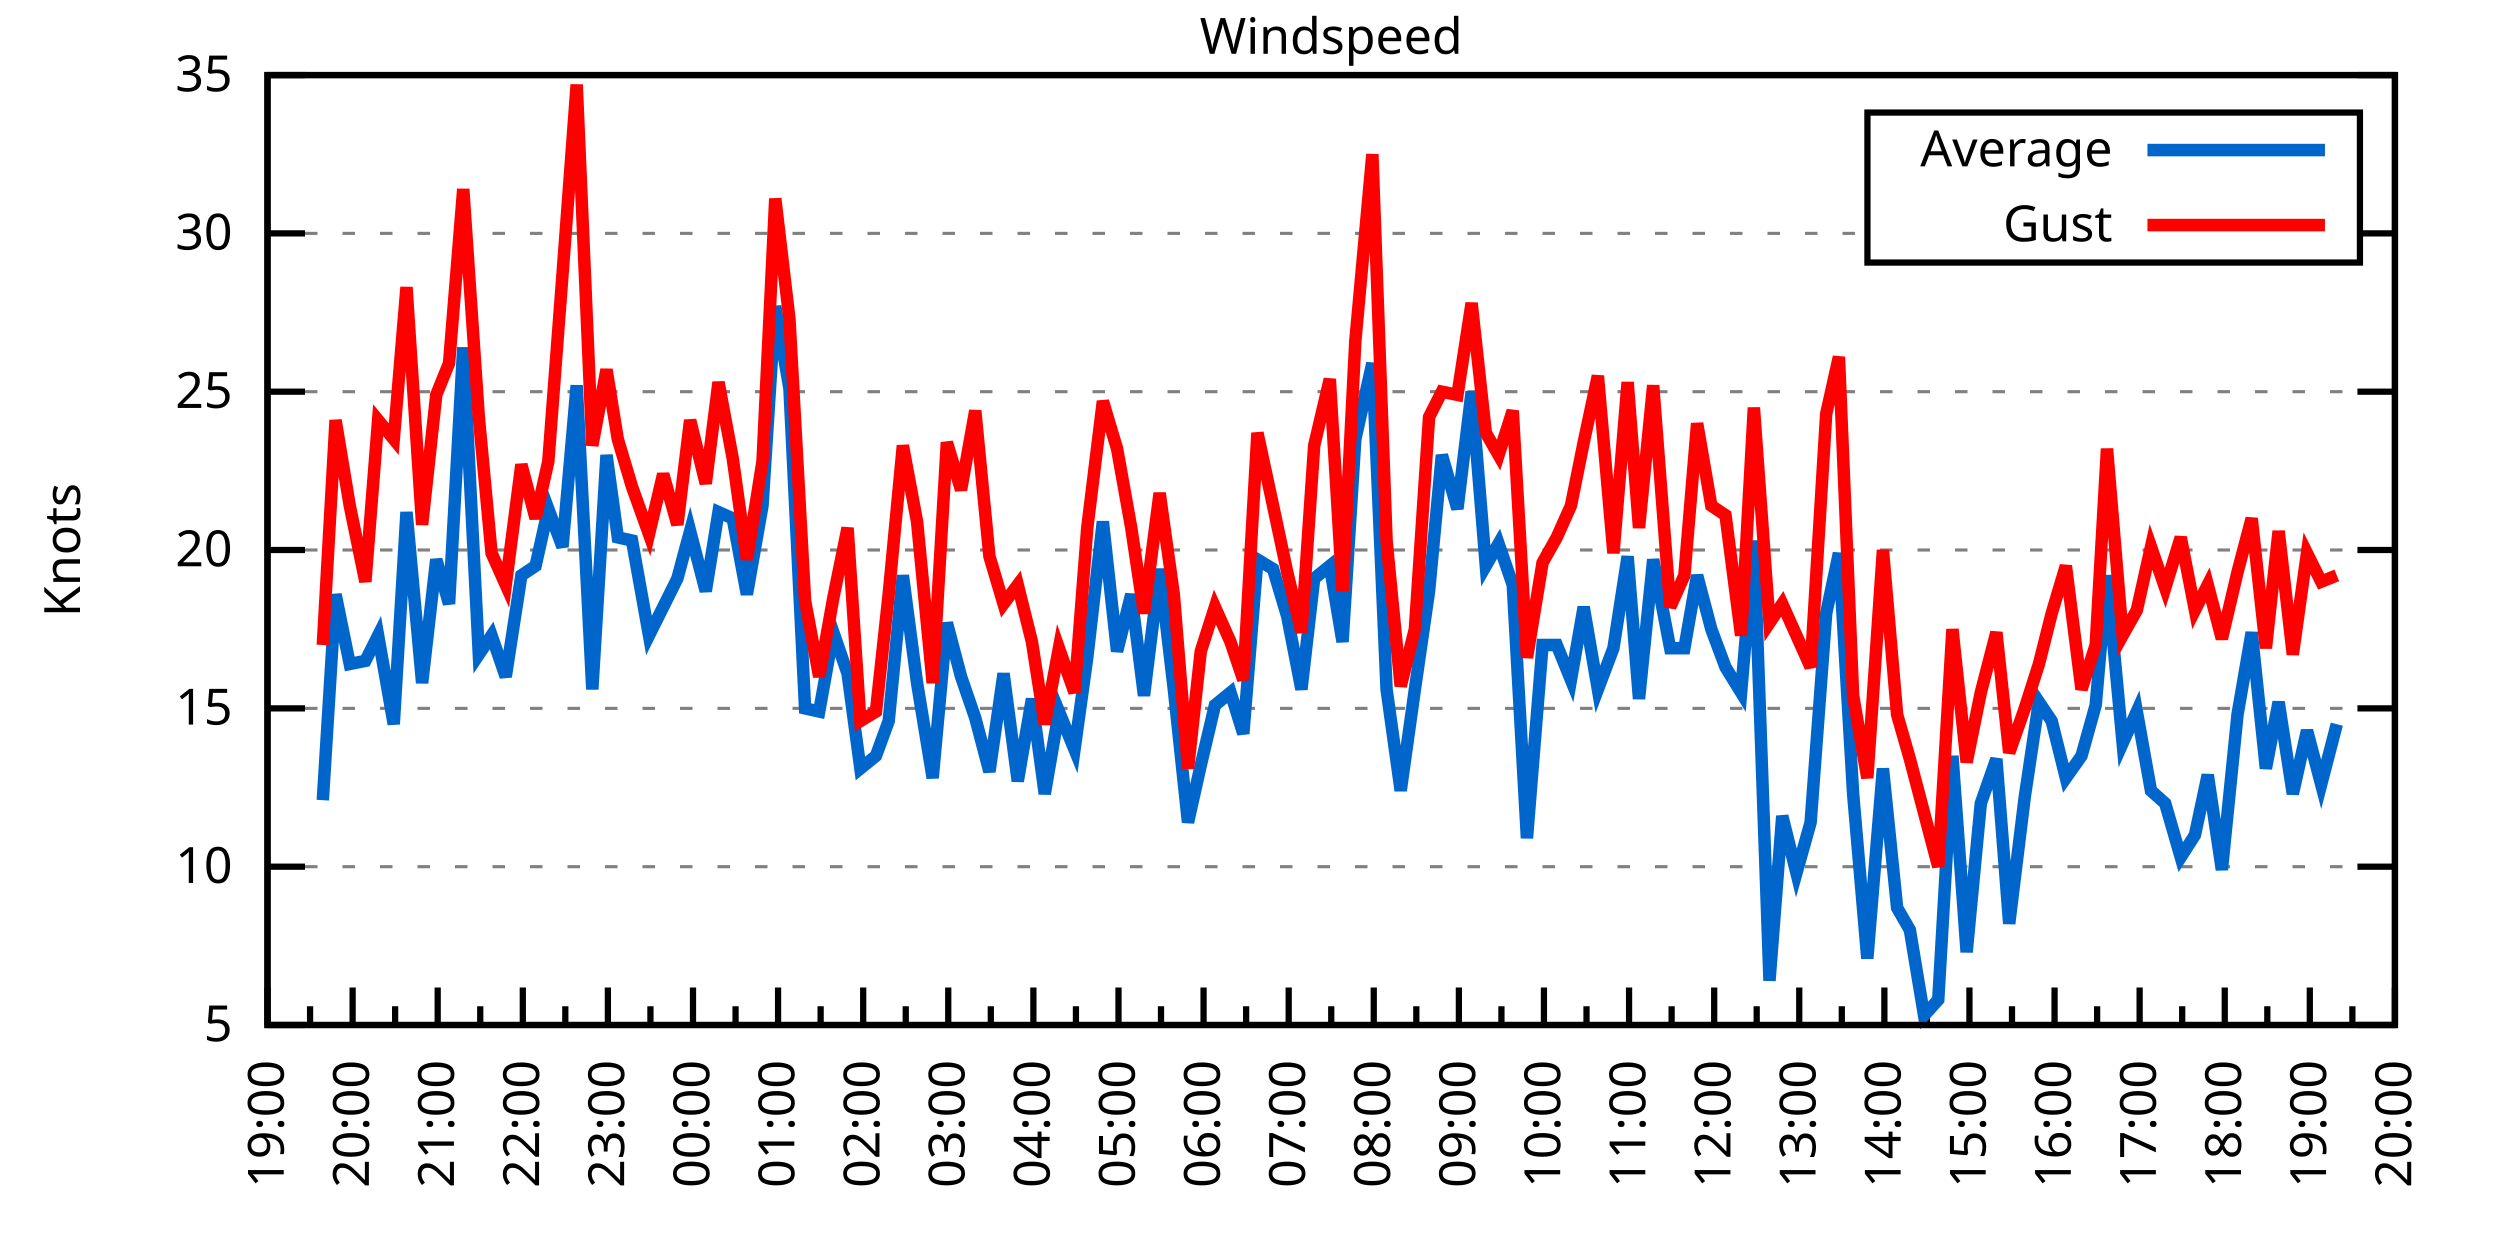
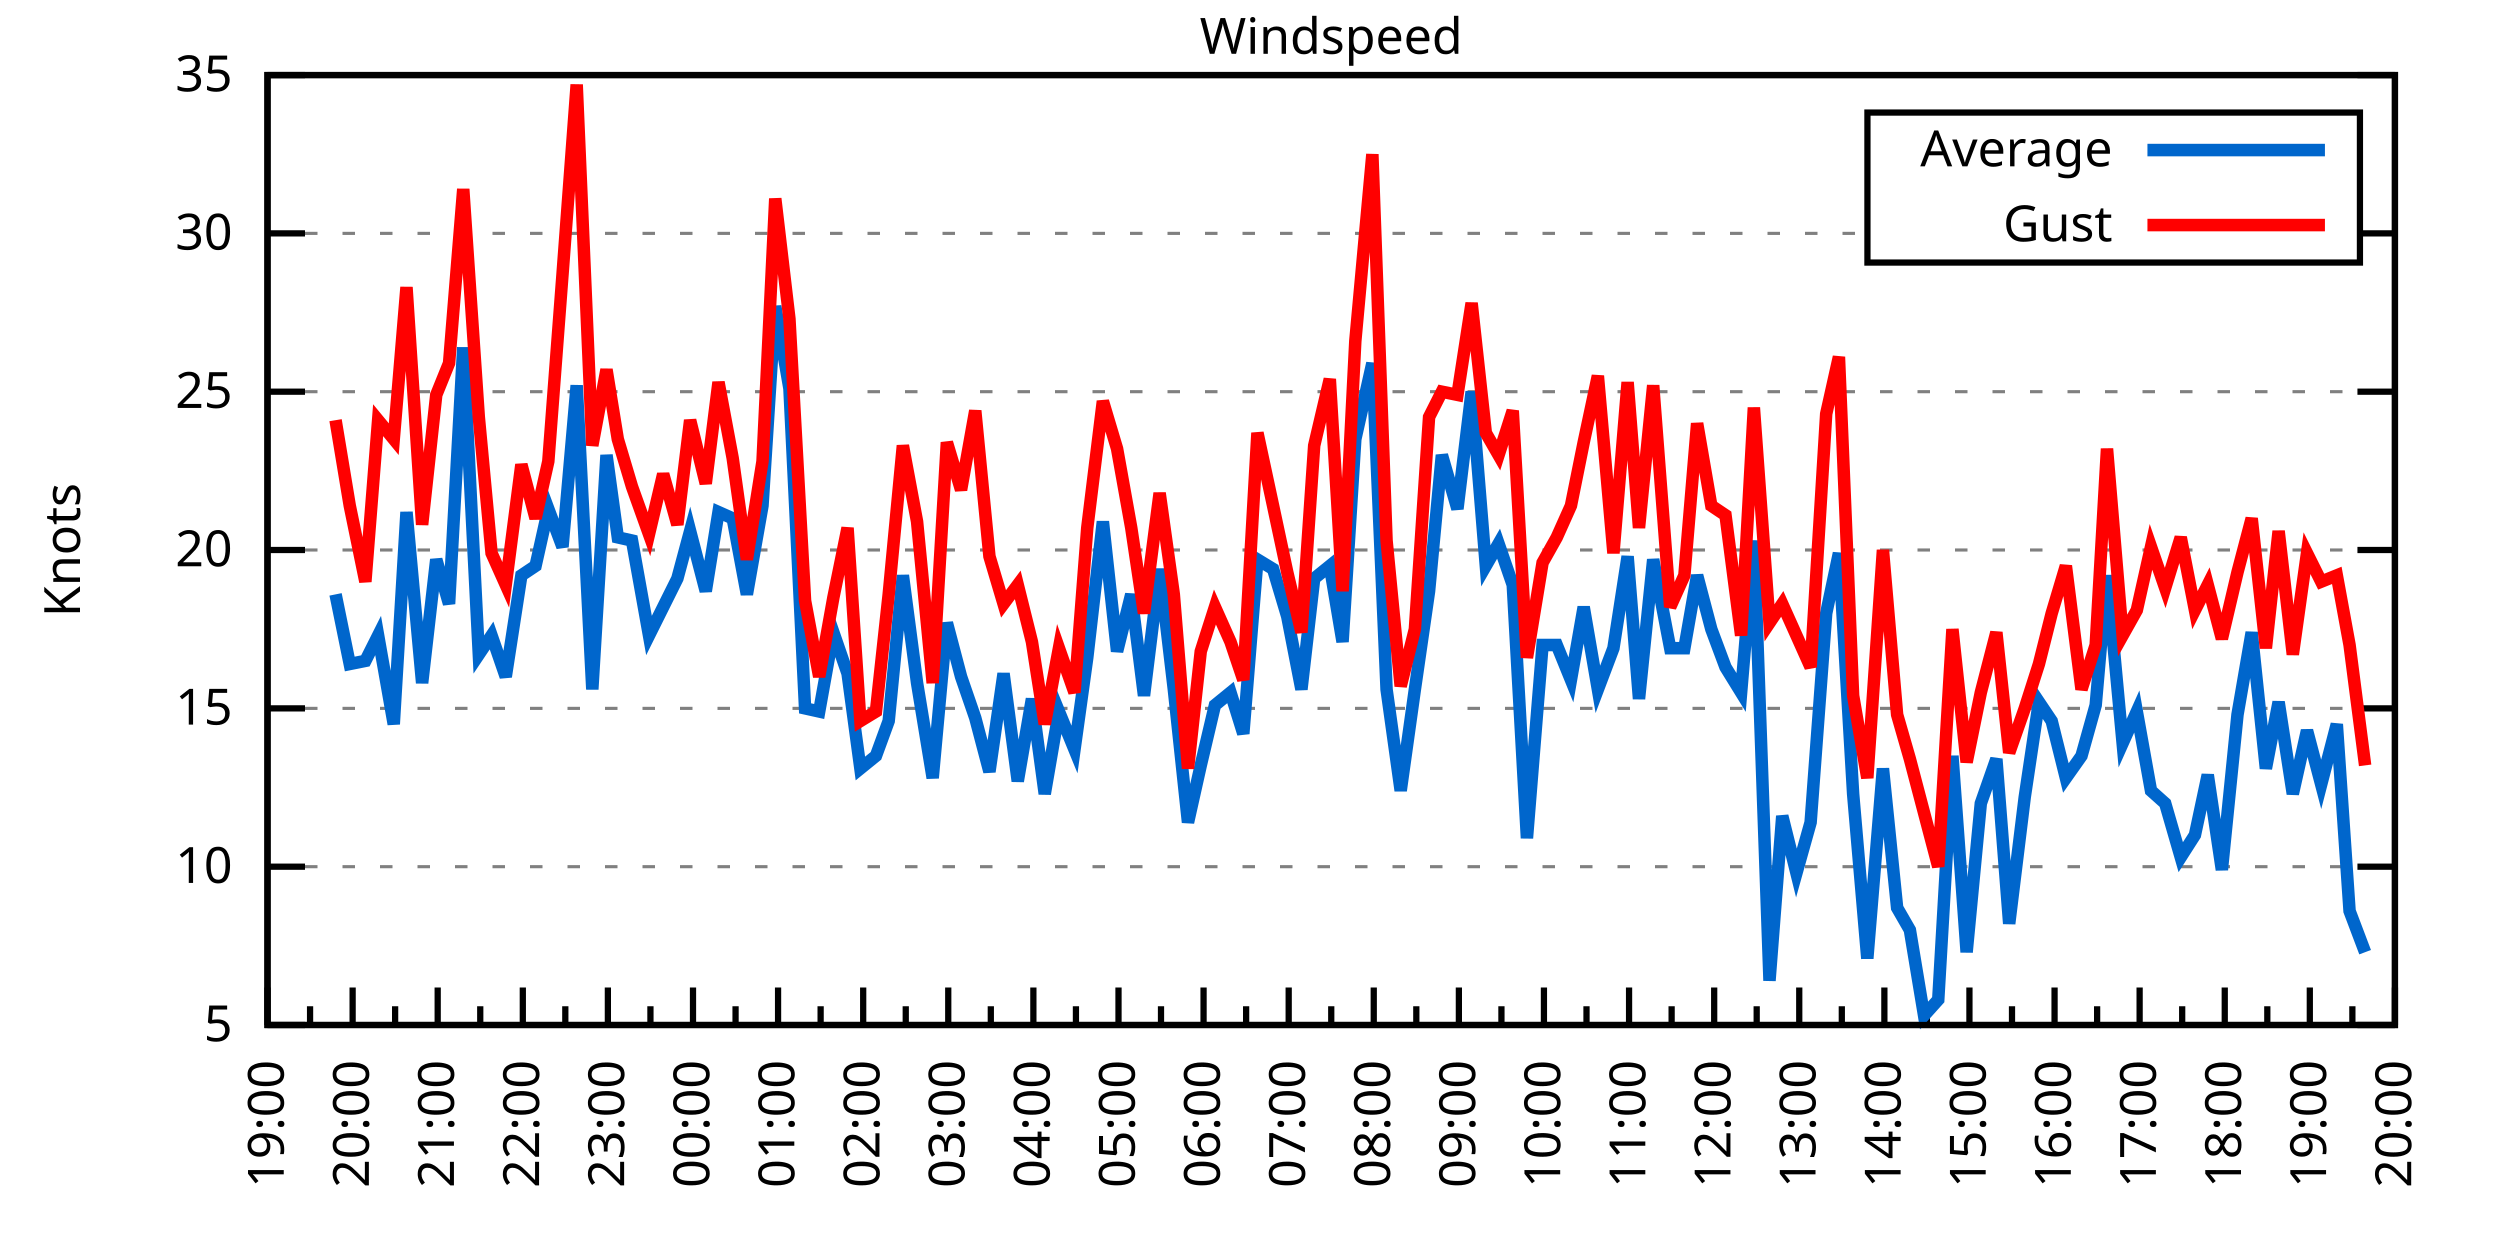
<svg xmlns="http://www.w3.org/2000/svg" xmlns:xlink="http://www.w3.org/1999/xlink" width="400" height="200" viewBox="0 0 400 200">
  <g id="gnuplot_canvas">
    <rect x="0" y="0" width="400" height="200" fill="none" />
    <defs>
      <circle id="gpDot" r="0.5" stroke-width="0.5" stroke="currentColor" />
      <path id="gpPt0" stroke-width="0.333" stroke="currentColor" d="M-1,0 h2 M0,-1 v2" />
      <path id="gpPt1" stroke-width="0.333" stroke="currentColor" d="M-1,-1 L1,1 M1,-1 L-1,1" />
      <path id="gpPt2" stroke-width="0.333" stroke="currentColor" d="M-1,0 L1,0 M0,-1 L0,1 M-1,-1 L1,1 M-1,1 L1,-1" />
      <rect id="gpPt3" stroke-width="0.333" stroke="currentColor" x="-1" y="-1" width="2" height="2" />
      <rect id="gpPt4" stroke-width="0.333" stroke="currentColor" fill="currentColor" x="-1" y="-1" width="2" height="2" />
      <circle id="gpPt5" stroke-width="0.333" stroke="currentColor" cx="0" cy="0" r="1" />
      <use xlink:href="#gpPt5" id="gpPt6" fill="currentColor" stroke="none" />
      <path id="gpPt7" stroke-width="0.333" stroke="currentColor" d="M0,-1.33 L-1.33,0.67 L1.33,0.67 z" />
      <use xlink:href="#gpPt7" id="gpPt8" fill="currentColor" stroke="none" />
      <use xlink:href="#gpPt7" id="gpPt9" stroke="currentColor" transform="rotate(180)" />
      <use xlink:href="#gpPt9" id="gpPt10" fill="currentColor" stroke="none" />
      <use xlink:href="#gpPt3" id="gpPt11" stroke="currentColor" transform="rotate(45)" />
      <use xlink:href="#gpPt11" id="gpPt12" fill="currentColor" stroke="none" />
      <path id="gpPt13" stroke-width="0.333" stroke="currentColor" d="M0,1.330 L1.265,0.411 L0.782,-1.067 L-0.782,-1.076 L-1.265,0.411 z" />
      <use xlink:href="#gpPt13" id="gpPt14" fill="currentColor" stroke="none" />
      <filter id="textbox" filterUnits="objectBoundingBox" x="0" y="0" height="1" width="1">
        <feFlood flood-color="white" flood-opacity="1" result="bgnd" />
        <feComposite in="SourceGraphic" in2="bgnd" operator="atop" />
      </filter>
      <filter id="greybox" filterUnits="objectBoundingBox" x="0" y="0" height="1" width="1">
        <feFlood flood-color="lightgrey" flood-opacity="1" result="grey" />
        <feComposite in="SourceGraphic" in2="grey" operator="atop" />
      </filter>
    </defs>
    <g fill="none" color="white" stroke="currentColor" stroke-width="1.00" stroke-linecap="butt" stroke-linejoin="miter">
</g>
    <g fill="none" color="black" stroke="currentColor" stroke-width="1.00" stroke-linecap="butt" stroke-linejoin="miter">
      <g stroke="none" shape-rendering="crispEdges">
        <polygon fill="rgb(255, 255, 255)" points="42.80,164.00 383.18,164.00 383.18,12.02 42.80,12.02 " />
      </g>
    </g>
    <g fill="none" color="black" stroke="currentColor" stroke-width="1.00" stroke-linecap="butt" stroke-linejoin="miter">
</g>
    <g fill="none" color="black" stroke="black" stroke-width="0.50" stroke-linecap="butt" stroke-linejoin="miter">
</g>
    <g fill="none" color="gray" stroke="currentColor" stroke-width="0.50" stroke-linecap="butt" stroke-linejoin="miter">
      <path stroke="gray" stroke-dasharray="2,4" class="gridline" d="M42.80,164.00 L383.19,164.00  " />
    </g>
    <g fill="none" color="gray" stroke="gray" stroke-width="1.00" stroke-linecap="butt" stroke-linejoin="miter">
</g>
    <g fill="none" color="black" stroke="currentColor" stroke-width="1.00" stroke-linecap="butt" stroke-linejoin="miter">
      <path stroke="black" d="M42.80,164.00 L48.80,164.00 M383.19,164.00 L377.19,164.00  " />
      <g transform="translate(37.20,166.60)" stroke="none" fill="black" font-family="Sans" font-size="8.00" text-anchor="end">
        <text>
          <tspan font-family="Sans"> 5</tspan>
        </text>
      </g>
    </g>
    <g fill="none" color="black" stroke="currentColor" stroke-width="1.00" stroke-linecap="butt" stroke-linejoin="miter">
</g>
    <g fill="none" color="black" stroke="black" stroke-width="0.50" stroke-linecap="butt" stroke-linejoin="miter">
</g>
    <g fill="none" color="gray" stroke="currentColor" stroke-width="0.50" stroke-linecap="butt" stroke-linejoin="miter">
      <path stroke="gray" stroke-dasharray="2,4" class="gridline" d="M42.80,138.67 L383.19,138.67  " />
    </g>
    <g fill="none" color="gray" stroke="gray" stroke-width="1.00" stroke-linecap="butt" stroke-linejoin="miter">
</g>
    <g fill="none" color="black" stroke="currentColor" stroke-width="1.00" stroke-linecap="butt" stroke-linejoin="miter">
      <path stroke="black" d="M42.80,138.67 L48.80,138.67 M383.19,138.67 L377.19,138.67  " />
      <g transform="translate(37.20,141.27)" stroke="none" fill="black" font-family="Sans" font-size="8.00" text-anchor="end">
        <text>
          <tspan font-family="Sans"> 10</tspan>
        </text>
      </g>
    </g>
    <g fill="none" color="black" stroke="currentColor" stroke-width="1.00" stroke-linecap="butt" stroke-linejoin="miter">
</g>
    <g fill="none" color="black" stroke="black" stroke-width="0.50" stroke-linecap="butt" stroke-linejoin="miter">
</g>
    <g fill="none" color="gray" stroke="currentColor" stroke-width="0.50" stroke-linecap="butt" stroke-linejoin="miter">
      <path stroke="gray" stroke-dasharray="2,4" class="gridline" d="M42.80,113.34 L383.19,113.34  " />
    </g>
    <g fill="none" color="gray" stroke="gray" stroke-width="1.00" stroke-linecap="butt" stroke-linejoin="miter">
</g>
    <g fill="none" color="black" stroke="currentColor" stroke-width="1.00" stroke-linecap="butt" stroke-linejoin="miter">
      <path stroke="black" d="M42.80,113.34 L48.80,113.34 M383.19,113.34 L377.19,113.34  " />
      <g transform="translate(37.20,115.94)" stroke="none" fill="black" font-family="Sans" font-size="8.00" text-anchor="end">
        <text>
          <tspan font-family="Sans"> 15</tspan>
        </text>
      </g>
    </g>
    <g fill="none" color="black" stroke="currentColor" stroke-width="1.00" stroke-linecap="butt" stroke-linejoin="miter">
</g>
    <g fill="none" color="black" stroke="black" stroke-width="0.50" stroke-linecap="butt" stroke-linejoin="miter">
</g>
    <g fill="none" color="gray" stroke="currentColor" stroke-width="0.50" stroke-linecap="butt" stroke-linejoin="miter">
      <path stroke="gray" stroke-dasharray="2,4" class="gridline" d="M42.80,88.00 L383.19,88.00  " />
    </g>
    <g fill="none" color="gray" stroke="gray" stroke-width="1.00" stroke-linecap="butt" stroke-linejoin="miter">
</g>
    <g fill="none" color="black" stroke="currentColor" stroke-width="1.00" stroke-linecap="butt" stroke-linejoin="miter">
      <path stroke="black" d="M42.80,88.00 L48.80,88.00 M383.19,88.00 L377.19,88.00  " />
      <g transform="translate(37.20,90.60)" stroke="none" fill="black" font-family="Sans" font-size="8.00" text-anchor="end">
        <text>
          <tspan font-family="Sans"> 20</tspan>
        </text>
      </g>
    </g>
    <g fill="none" color="black" stroke="currentColor" stroke-width="1.00" stroke-linecap="butt" stroke-linejoin="miter">
</g>
    <g fill="none" color="black" stroke="black" stroke-width="0.50" stroke-linecap="butt" stroke-linejoin="miter">
</g>
    <g fill="none" color="gray" stroke="currentColor" stroke-width="0.50" stroke-linecap="butt" stroke-linejoin="miter">
      <path stroke="gray" stroke-dasharray="2,4" class="gridline" d="M42.80,62.67 L383.19,62.67  " />
    </g>
    <g fill="none" color="gray" stroke="gray" stroke-width="1.00" stroke-linecap="butt" stroke-linejoin="miter">
</g>
    <g fill="none" color="black" stroke="currentColor" stroke-width="1.00" stroke-linecap="butt" stroke-linejoin="miter">
      <path stroke="black" d="M42.80,62.67 L48.80,62.67 M383.19,62.67 L377.19,62.67  " />
      <g transform="translate(37.20,65.27)" stroke="none" fill="black" font-family="Sans" font-size="8.00" text-anchor="end">
        <text>
          <tspan font-family="Sans"> 25</tspan>
        </text>
      </g>
    </g>
    <g fill="none" color="black" stroke="currentColor" stroke-width="1.00" stroke-linecap="butt" stroke-linejoin="miter">
</g>
    <g fill="none" color="black" stroke="black" stroke-width="0.50" stroke-linecap="butt" stroke-linejoin="miter">
</g>
    <g fill="none" color="gray" stroke="currentColor" stroke-width="0.50" stroke-linecap="butt" stroke-linejoin="miter">
      <path stroke="gray" stroke-dasharray="2,4" class="gridline" d="M42.80,37.34 L298.79,37.34 M377.59,37.34 L383.19,37.34  " />
    </g>
    <g fill="none" color="gray" stroke="gray" stroke-width="1.00" stroke-linecap="butt" stroke-linejoin="miter">
</g>
    <g fill="none" color="black" stroke="currentColor" stroke-width="1.00" stroke-linecap="butt" stroke-linejoin="miter">
      <path stroke="black" d="M42.80,37.34 L48.80,37.34 M383.19,37.34 L377.19,37.34  " />
      <g transform="translate(37.20,39.94)" stroke="none" fill="black" font-family="Sans" font-size="8.00" text-anchor="end">
        <text>
          <tspan font-family="Sans"> 30</tspan>
        </text>
      </g>
    </g>
    <g fill="none" color="black" stroke="currentColor" stroke-width="1.00" stroke-linecap="butt" stroke-linejoin="miter">
</g>
    <g fill="none" color="black" stroke="black" stroke-width="0.50" stroke-linecap="butt" stroke-linejoin="miter">
</g>
    <g fill="none" color="gray" stroke="currentColor" stroke-width="0.50" stroke-linecap="butt" stroke-linejoin="miter">
      <path stroke="gray" stroke-dasharray="2,4" class="gridline" d="M42.80,12.01 L383.19,12.01  " />
    </g>
    <g fill="none" color="gray" stroke="gray" stroke-width="1.00" stroke-linecap="butt" stroke-linejoin="miter">
</g>
    <g fill="none" color="black" stroke="currentColor" stroke-width="1.00" stroke-linecap="butt" stroke-linejoin="miter">
      <path stroke="black" d="M42.80,12.01 L48.80,12.01 M383.19,12.01 L377.19,12.01  " />
      <g transform="translate(37.20,14.61)" stroke="none" fill="black" font-family="Sans" font-size="8.00" text-anchor="end">
        <text>
          <tspan font-family="Sans"> 35</tspan>
        </text>
      </g>
    </g>
    <g fill="none" color="black" stroke="currentColor" stroke-width="1.00" stroke-linecap="butt" stroke-linejoin="miter">
      <path stroke="black" d="M42.80,164.00 L42.80,158.00  " />
      <g transform="translate(45.40,169.60) rotate(270)" stroke="none" fill="black" font-family="Sans" font-size="8.00" text-anchor="end">
        <text>
          <tspan font-family="Sans">19:00</tspan>
        </text>
      </g>
    </g>
    <g fill="none" color="black" stroke="currentColor" stroke-width="1.00" stroke-linecap="butt" stroke-linejoin="miter">
      <path stroke="black" d="M49.61,164.00 L49.61,161.00 M56.42,164.00 L56.42,158.00  " />
      <g transform="translate(59.02,169.60) rotate(270)" stroke="none" fill="black" font-family="Sans" font-size="8.00" text-anchor="end">
        <text>
          <tspan font-family="Sans">20:00</tspan>
        </text>
      </g>
    </g>
    <g fill="none" color="black" stroke="currentColor" stroke-width="1.00" stroke-linecap="butt" stroke-linejoin="miter">
      <path stroke="black" d="M63.22,164.00 L63.22,161.00 M70.03,164.00 L70.03,158.00  " />
      <g transform="translate(72.63,169.60) rotate(270)" stroke="none" fill="black" font-family="Sans" font-size="8.00" text-anchor="end">
        <text>
          <tspan font-family="Sans">21:00</tspan>
        </text>
      </g>
    </g>
    <g fill="none" color="black" stroke="currentColor" stroke-width="1.00" stroke-linecap="butt" stroke-linejoin="miter">
      <path stroke="black" d="M76.84,164.00 L76.84,161.00 M83.65,164.00 L83.65,158.00  " />
      <g transform="translate(86.25,169.60) rotate(270)" stroke="none" fill="black" font-family="Sans" font-size="8.00" text-anchor="end">
        <text>
          <tspan font-family="Sans">22:00</tspan>
        </text>
      </g>
    </g>
    <g fill="none" color="black" stroke="currentColor" stroke-width="1.00" stroke-linecap="butt" stroke-linejoin="miter">
      <path stroke="black" d="M90.45,164.00 L90.45,161.00 M97.26,164.00 L97.26,158.00  " />
      <g transform="translate(99.86,169.60) rotate(270)" stroke="none" fill="black" font-family="Sans" font-size="8.00" text-anchor="end">
        <text>
          <tspan font-family="Sans">23:00</tspan>
        </text>
      </g>
    </g>
    <g fill="none" color="black" stroke="currentColor" stroke-width="1.00" stroke-linecap="butt" stroke-linejoin="miter">
      <path stroke="black" d="M104.07,164.00 L104.07,161.00 M110.88,164.00 L110.88,158.00  " />
      <g transform="translate(113.48,169.60) rotate(270)" stroke="none" fill="black" font-family="Sans" font-size="8.00" text-anchor="end">
        <text>
          <tspan font-family="Sans">00:00</tspan>
        </text>
      </g>
    </g>
    <g fill="none" color="black" stroke="currentColor" stroke-width="1.00" stroke-linecap="butt" stroke-linejoin="miter">
      <path stroke="black" d="M117.69,164.00 L117.69,161.00 M124.49,164.00 L124.49,158.00  " />
      <g transform="translate(127.09,169.60) rotate(270)" stroke="none" fill="black" font-family="Sans" font-size="8.00" text-anchor="end">
        <text>
          <tspan font-family="Sans">01:00</tspan>
        </text>
      </g>
    </g>
    <g fill="none" color="black" stroke="currentColor" stroke-width="1.00" stroke-linecap="butt" stroke-linejoin="miter">
      <path stroke="black" d="M131.30,164.00 L131.30,161.00 M138.11,164.00 L138.11,158.00  " />
      <g transform="translate(140.71,169.60) rotate(270)" stroke="none" fill="black" font-family="Sans" font-size="8.00" text-anchor="end">
        <text>
          <tspan font-family="Sans">02:00</tspan>
        </text>
      </g>
    </g>
    <g fill="none" color="black" stroke="currentColor" stroke-width="1.00" stroke-linecap="butt" stroke-linejoin="miter">
      <path stroke="black" d="M144.92,164.00 L144.92,161.00 M151.72,164.00 L151.72,158.00  " />
      <g transform="translate(154.32,169.60) rotate(270)" stroke="none" fill="black" font-family="Sans" font-size="8.00" text-anchor="end">
        <text>
          <tspan font-family="Sans">03:00</tspan>
        </text>
      </g>
    </g>
    <g fill="none" color="black" stroke="currentColor" stroke-width="1.00" stroke-linecap="butt" stroke-linejoin="miter">
      <path stroke="black" d="M158.53,164.00 L158.53,161.00 M165.34,164.00 L165.34,158.00  " />
      <g transform="translate(167.94,169.60) rotate(270)" stroke="none" fill="black" font-family="Sans" font-size="8.00" text-anchor="end">
        <text>
          <tspan font-family="Sans">04:00</tspan>
        </text>
      </g>
    </g>
    <g fill="none" color="black" stroke="currentColor" stroke-width="1.00" stroke-linecap="butt" stroke-linejoin="miter">
      <path stroke="black" d="M172.15,164.00 L172.15,161.00 M178.96,164.00 L178.96,158.00  " />
      <g transform="translate(181.56,169.60) rotate(270)" stroke="none" fill="black" font-family="Sans" font-size="8.00" text-anchor="end">
        <text>
          <tspan font-family="Sans">05:00</tspan>
        </text>
      </g>
    </g>
    <g fill="none" color="black" stroke="currentColor" stroke-width="1.00" stroke-linecap="butt" stroke-linejoin="miter">
      <path stroke="black" d="M185.76,164.00 L185.76,161.00 M192.57,164.00 L192.57,158.00  " />
      <g transform="translate(195.17,169.60) rotate(270)" stroke="none" fill="black" font-family="Sans" font-size="8.00" text-anchor="end">
        <text>
          <tspan font-family="Sans">06:00</tspan>
        </text>
      </g>
    </g>
    <g fill="none" color="black" stroke="currentColor" stroke-width="1.00" stroke-linecap="butt" stroke-linejoin="miter">
      <path stroke="black" d="M199.38,164.00 L199.38,161.00 M206.19,164.00 L206.19,158.00  " />
      <g transform="translate(208.79,169.60) rotate(270)" stroke="none" fill="black" font-family="Sans" font-size="8.00" text-anchor="end">
        <text>
          <tspan font-family="Sans">07:00</tspan>
        </text>
      </g>
    </g>
    <g fill="none" color="black" stroke="currentColor" stroke-width="1.00" stroke-linecap="butt" stroke-linejoin="miter">
      <path stroke="black" d="M213.00,164.00 L213.00,161.00 M219.80,164.00 L219.80,158.00  " />
      <g transform="translate(222.40,169.60) rotate(270)" stroke="none" fill="black" font-family="Sans" font-size="8.00" text-anchor="end">
        <text>
          <tspan font-family="Sans">08:00</tspan>
        </text>
      </g>
    </g>
    <g fill="none" color="black" stroke="currentColor" stroke-width="1.00" stroke-linecap="butt" stroke-linejoin="miter">
      <path stroke="black" d="M226.61,164.00 L226.61,161.00 M233.42,164.00 L233.42,158.00  " />
      <g transform="translate(236.02,169.60) rotate(270)" stroke="none" fill="black" font-family="Sans" font-size="8.00" text-anchor="end">
        <text>
          <tspan font-family="Sans">09:00</tspan>
        </text>
      </g>
    </g>
    <g fill="none" color="black" stroke="currentColor" stroke-width="1.00" stroke-linecap="butt" stroke-linejoin="miter">
      <path stroke="black" d="M240.23,164.00 L240.23,161.00 M247.03,164.00 L247.03,158.00  " />
      <g transform="translate(249.63,169.60) rotate(270)" stroke="none" fill="black" font-family="Sans" font-size="8.00" text-anchor="end">
        <text>
          <tspan font-family="Sans">10:00</tspan>
        </text>
      </g>
    </g>
    <g fill="none" color="black" stroke="currentColor" stroke-width="1.00" stroke-linecap="butt" stroke-linejoin="miter">
      <path stroke="black" d="M253.84,164.00 L253.84,161.00 M260.65,164.00 L260.65,158.00  " />
      <g transform="translate(263.25,169.60) rotate(270)" stroke="none" fill="black" font-family="Sans" font-size="8.00" text-anchor="end">
        <text>
          <tspan font-family="Sans">11:00</tspan>
        </text>
      </g>
    </g>
    <g fill="none" color="black" stroke="currentColor" stroke-width="1.00" stroke-linecap="butt" stroke-linejoin="miter">
      <path stroke="black" d="M267.46,164.00 L267.46,161.00 M274.27,164.00 L274.27,158.00  " />
      <g transform="translate(276.87,169.60) rotate(270)" stroke="none" fill="black" font-family="Sans" font-size="8.00" text-anchor="end">
        <text>
          <tspan font-family="Sans">12:00</tspan>
        </text>
      </g>
    </g>
    <g fill="none" color="black" stroke="currentColor" stroke-width="1.00" stroke-linecap="butt" stroke-linejoin="miter">
      <path stroke="black" d="M281.07,164.00 L281.07,161.00 M287.88,164.00 L287.88,158.00  " />
      <g transform="translate(290.48,169.60) rotate(270)" stroke="none" fill="black" font-family="Sans" font-size="8.00" text-anchor="end">
        <text>
          <tspan font-family="Sans">13:00</tspan>
        </text>
      </g>
    </g>
    <g fill="none" color="black" stroke="currentColor" stroke-width="1.00" stroke-linecap="butt" stroke-linejoin="miter">
      <path stroke="black" d="M294.69,164.00 L294.69,161.00 M301.50,164.00 L301.50,158.00  " />
      <g transform="translate(304.10,169.60) rotate(270)" stroke="none" fill="black" font-family="Sans" font-size="8.00" text-anchor="end">
        <text>
          <tspan font-family="Sans">14:00</tspan>
        </text>
      </g>
    </g>
    <g fill="none" color="black" stroke="currentColor" stroke-width="1.00" stroke-linecap="butt" stroke-linejoin="miter">
      <path stroke="black" d="M308.30,164.00 L308.30,161.00 M315.11,164.00 L315.11,158.00  " />
      <g transform="translate(317.71,169.60) rotate(270)" stroke="none" fill="black" font-family="Sans" font-size="8.00" text-anchor="end">
        <text>
          <tspan font-family="Sans">15:00</tspan>
        </text>
      </g>
    </g>
    <g fill="none" color="black" stroke="currentColor" stroke-width="1.00" stroke-linecap="butt" stroke-linejoin="miter">
      <path stroke="black" d="M321.92,164.00 L321.92,161.00 M328.73,164.00 L328.73,158.00  " />
      <g transform="translate(331.33,169.60) rotate(270)" stroke="none" fill="black" font-family="Sans" font-size="8.00" text-anchor="end">
        <text>
          <tspan font-family="Sans">16:00</tspan>
        </text>
      </g>
    </g>
    <g fill="none" color="black" stroke="currentColor" stroke-width="1.00" stroke-linecap="butt" stroke-linejoin="miter">
      <path stroke="black" d="M335.54,164.00 L335.54,161.00 M342.34,164.00 L342.34,158.00  " />
      <g transform="translate(344.94,169.60) rotate(270)" stroke="none" fill="black" font-family="Sans" font-size="8.00" text-anchor="end">
        <text>
          <tspan font-family="Sans">17:00</tspan>
        </text>
      </g>
    </g>
    <g fill="none" color="black" stroke="currentColor" stroke-width="1.00" stroke-linecap="butt" stroke-linejoin="miter">
      <path stroke="black" d="M349.15,164.00 L349.15,161.00 M355.96,164.00 L355.96,158.00  " />
      <g transform="translate(358.56,169.60) rotate(270)" stroke="none" fill="black" font-family="Sans" font-size="8.00" text-anchor="end">
        <text>
          <tspan font-family="Sans">18:00</tspan>
        </text>
      </g>
    </g>
    <g fill="none" color="black" stroke="currentColor" stroke-width="1.00" stroke-linecap="butt" stroke-linejoin="miter">
      <path stroke="black" d="M362.77,164.00 L362.77,161.00 M369.57,164.00 L369.57,158.00  " />
      <g transform="translate(372.17,169.60) rotate(270)" stroke="none" fill="black" font-family="Sans" font-size="8.00" text-anchor="end">
        <text>
          <tspan font-family="Sans">19:00</tspan>
        </text>
      </g>
    </g>
    <g fill="none" color="black" stroke="currentColor" stroke-width="1.00" stroke-linecap="butt" stroke-linejoin="miter">
      <path stroke="black" d="M376.38,164.00 L376.38,161.00 M383.19,164.00 L383.19,158.00  " />
      <g transform="translate(385.79,169.60) rotate(270)" stroke="none" fill="black" font-family="Sans" font-size="8.00" text-anchor="end">
        <text>
          <tspan font-family="Sans">20:00</tspan>
        </text>
      </g>
    </g>
    <g fill="none" color="black" stroke="currentColor" stroke-width="1.00" stroke-linecap="butt" stroke-linejoin="miter">
</g>
    <g fill="none" color="black" stroke="currentColor" stroke-width="1.00" stroke-linecap="butt" stroke-linejoin="miter">
      <path stroke="black" d="M42.80,12.01 L42.80,164.00 L383.19,164.00 L383.19,12.01 L42.80,12.01 Z  " />
    </g>
    <g fill="none" color="black" stroke="currentColor" stroke-width="1.00" stroke-linecap="butt" stroke-linejoin="miter">
      <g transform="translate(12.80,88.01) rotate(270)" stroke="none" fill="black" font-family="Sans" font-size="8.00" text-anchor="middle">
        <text>
          <tspan font-family="Sans">Knots</tspan>
        </text>
      </g>
    </g>
    <g fill="none" color="black" stroke="currentColor" stroke-width="1.00" stroke-linecap="butt" stroke-linejoin="miter">
</g>
    <g fill="none" color="black" stroke="currentColor" stroke-width="1.00" stroke-linecap="butt" stroke-linejoin="miter">
      <path stroke="black" d="M298.79,42.01 L298.79,18.01 L377.59,18.01 L377.59,42.01 L298.79,42.01 Z  " />
    </g>
    <g id="Windspeed_plot_1">
      <g fill="none" color="white" stroke="black" stroke-width="2.00" stroke-linecap="butt" stroke-linejoin="miter">
</g>
      <g fill="none" color="black" stroke="currentColor" stroke-width="2.00" stroke-linecap="butt" stroke-linejoin="miter">
        <g transform="translate(337.99,26.61)" stroke="none" fill="black" font-family="Sans" font-size="8.00" text-anchor="end">
          <text>
            <tspan font-family="Sans">Average</tspan>
          </text>
        </g>
      </g>
      <g fill="none" color="black" stroke="currentColor" stroke-width="2.00" stroke-linecap="butt" stroke-linejoin="miter">
-         <path stroke="rgb(  0, 102, 204)" d="M343.59,24.01 L371.99,24.01 M51.65,128.03 L53.69,95.10 L55.96,106.24 L58.46,105.74 L60.50,101.68 L63.00,115.87   L65.04,81.93 L67.54,109.28 L69.80,89.52 L71.85,96.62 L74.12,55.58 L76.61,104.72 L78.65,101.68 L80.92,108.27   L83.42,92.06 L85.69,90.54 L87.73,81.42 L90.00,87.50 L92.27,61.66 L94.77,110.30 L97.04,72.81 L98.85,85.98   L101.12,86.49 L103.84,101.68 L106.11,97.12 L108.38,92.56 L110.42,84.97 L112.92,94.59 L114.96,81.93 L117.23,82.94   L119.50,95.10 L122.00,80.91 L124.04,48.99 L126.31,62.17 L128.81,113.34 L131.07,113.84 L133.34,101.18 L135.61,107.76   L137.66,122.96 L140.15,120.94 L142.19,115.36 L144.46,92.06 L146.73,109.28 L149.23,124.48 L151.50,99.66 L153.77,108.27   L156.04,114.86 L158.31,123.47 L160.57,107.76 L162.84,124.99 L165.11,111.82 L167.16,127.02 L169.43,113.84 L171.92,119.92   L173.96,105.23 L176.46,83.45 L178.73,104.22 L181.00,95.10 L183.04,111.31 L185.54,91.04 L187.81,110.30 L190.08,131.58   L192.12,122.46 L194.39,112.83 L196.88,110.80 L198.93,117.39 L201.19,89.52 L203.69,91.04 L205.96,98.64 L208.23,110.30   L210.27,92.56 L212.77,90.54 L214.81,102.70 L216.85,70.27 L219.58,58.11 L221.85,110.30 L224.11,126.51 L226.38,110.30   L228.65,94.59 L230.70,72.81 L233.19,81.42 L235.46,62.67 L237.73,90.54 L239.77,86.99 L242.04,93.58 L244.31,134.11   L246.81,103.20 L249.08,103.20 L251.35,108.78 L253.39,97.12 L255.66,110.30 L258.15,103.71 L260.42,89.02 L262.24,111.82   L264.51,89.52 L267.23,103.71 L269.50,103.71 L271.54,92.06 L273.81,100.67 L276.08,106.75 L278.58,110.80 L280.62,86.49   L283.12,156.91 L285.16,130.56 L287.43,139.68 L289.70,131.58 L292.19,98.14 L294.23,88.51 L296.50,127.02 L298.77,153.36   L301.27,122.96 L303.54,145.25 L305.58,148.80 L307.85,162.48 L310.12,159.95 L312.39,120.94 L314.66,152.35 L316.93,128.54   L319.42,121.44 L321.47,147.79 L323.96,127.52 L326.23,112.32 L328.27,115.36 L330.54,124.48 L333.04,120.94 L335.31,112.83   L337.12,92.06 L339.62,118.91 L341.89,113.84 L344.16,126.51 L346.43,128.54 L348.92,137.15 L351.19,133.60 L353.24,123.98   L355.50,139.17 L358.00,114.35 L360.27,101.18 L362.54,122.96 L364.58,112.32 L366.85,127.02 L369.12,116.88 L371.39,125.50   L373.89,115.87  " />
+         <path stroke="rgb(  0, 102, 204)" d="M343.59,24.01 L371.99,24.01 M53.69,95.10 L55.96,106.24 L58.46,105.74 L60.50,101.68 L63.00,115.87 L65.04,81.93   L67.54,109.28 L69.80,89.52 L71.85,96.62 L74.12,55.58 L76.61,104.72 L78.65,101.68 L80.92,108.27 L83.42,92.06   L85.69,90.54 L87.73,81.42 L90.00,87.50 L92.27,61.66 L94.77,110.30 L97.04,72.81 L98.85,85.98 L101.12,86.49   L103.84,101.68 L106.11,97.12 L108.38,92.56 L110.42,84.97 L112.92,94.59 L114.96,81.93 L117.23,82.94 L119.50,95.10   L122.00,80.91 L124.04,48.99 L126.31,62.17 L128.81,113.34 L131.07,113.84 L133.34,101.18 L135.61,107.76 L137.66,122.96   L140.15,120.94 L142.19,115.36 L144.46,92.06 L146.73,109.28 L149.23,124.48 L151.50,99.66 L153.77,108.27 L156.04,114.86   L158.31,123.47 L160.57,107.76 L162.84,124.99 L165.11,111.82 L167.16,127.02 L169.43,113.84 L171.92,119.92 L173.96,105.23   L176.46,83.45 L178.73,104.22 L181.00,95.10 L183.04,111.31 L185.54,91.04 L187.81,110.30 L190.08,131.58 L192.12,122.46   L194.39,112.83 L196.88,110.80 L198.93,117.39 L201.19,89.52 L203.69,91.04 L205.96,98.64 L208.23,110.30 L210.27,92.56   L212.77,90.54 L214.81,102.70 L216.85,70.27 L219.58,58.11 L221.85,110.30 L224.11,126.51 L226.38,110.30 L228.65,94.59   L230.70,72.81 L233.19,81.42 L235.46,62.67 L237.73,90.54 L239.77,86.99 L242.04,93.58 L244.31,134.11 L246.81,103.20   L249.08,103.20 L251.35,108.78 L253.39,97.12 L255.66,110.30 L258.15,103.71 L260.42,89.02 L262.24,111.82 L264.51,89.52   L267.23,103.71 L269.50,103.71 L271.54,92.06 L273.81,100.67 L276.08,106.75 L278.58,110.80 L280.62,86.49 L283.12,156.91   L285.16,130.56 L287.43,139.68 L289.70,131.58 L292.19,98.14 L294.23,88.51 L296.50,127.02 L298.77,153.36 L301.27,122.96   L303.54,145.25 L305.58,148.80 L307.85,162.48 L310.12,159.95 L312.39,120.94 L314.66,152.35 L316.93,128.54 L319.42,121.44   L321.47,147.79 L323.96,127.52 L326.23,112.32 L328.27,115.36 L330.54,124.48 L333.04,120.94 L335.31,112.83 L337.12,92.06   L339.62,118.91 L341.89,113.84 L344.16,126.51 L346.43,128.54 L348.92,137.15 L351.19,133.60 L353.24,123.98 L355.50,139.17   L358.00,114.35 L360.27,101.18 L362.54,122.96 L364.58,112.32 L366.85,127.02 L369.12,116.88 L371.39,125.50 L373.89,115.87   L375.93,145.76 L378.42,152.35  " />
      </g>
    </g>
    <g id="Windspeed_plot_2">
      <g fill="none" color="black" stroke="currentColor" stroke-width="2.00" stroke-linecap="butt" stroke-linejoin="miter">
        <g transform="translate(337.99,38.61)" stroke="none" fill="black" font-family="Sans" font-size="8.00" text-anchor="end">
          <text>
            <tspan font-family="Sans">Gust</tspan>
          </text>
        </g>
      </g>
      <g fill="none" color="black" stroke="currentColor" stroke-width="2.00" stroke-linecap="butt" stroke-linejoin="miter">
-         <path stroke="rgb(255,   0,   0)" d="M343.59,36.01 L371.99,36.01 M51.65,103.20 L53.69,67.23 L55.96,80.91 L58.46,93.07 L60.50,67.23 L63.00,70.27   L65.04,45.95 L67.54,83.95 L69.80,63.18 L71.85,58.11 L74.12,30.25 L76.61,66.73 L78.65,88.51 L80.92,93.58   L83.42,74.33 L85.69,82.94 L87.73,73.82 L90.00,43.93 L92.27,13.53 L94.77,71.29 L97.04,59.13 L98.85,70.27   L101.12,77.87 L103.84,85.47 L106.11,75.85 L108.38,83.95 L110.42,67.23 L112.92,77.37 L114.96,61.15 L117.23,73.31   L119.50,89.52 L122.00,73.82 L124.04,31.77 L126.31,51.02 L128.81,96.11 L131.07,108.27 L133.34,95.60 L135.61,84.46   L137.66,115.36 L140.15,113.84 L142.19,95.10 L144.46,71.29 L146.73,83.45 L149.23,109.28 L151.50,70.78 L153.77,78.38   L156.04,65.71 L158.31,89.02 L160.57,96.62 L162.84,93.58 L165.11,102.70 L167.16,115.87 L169.43,103.71 L171.92,110.80   L173.96,84.46 L176.46,64.19 L178.73,71.79 L181.00,84.46 L183.04,98.14 L185.54,78.89 L187.81,95.10 L190.08,122.96   L192.12,104.22 L194.39,97.12 L196.88,102.70 L198.93,108.78 L201.19,69.26 L203.69,80.91 L205.96,91.55 L208.23,101.18   L210.27,71.29 L212.77,60.65 L214.81,94.59 L216.85,54.57 L219.58,24.68 L221.85,86.49 L224.11,109.79 L226.38,100.67   L228.65,66.73 L230.70,62.67 L233.19,63.18 L235.46,48.49 L237.73,69.26 L239.77,72.81 L242.04,65.71 L244.31,105.23   L246.81,90.03 L249.08,85.98 L251.35,80.91 L253.39,70.78 L255.66,60.14 L258.15,88.51 L260.42,61.15 L262.24,84.46   L264.51,61.66 L267.23,97.12 L269.50,92.06 L271.54,67.74 L273.81,80.91 L276.08,82.43 L278.58,101.68 L280.62,65.21   L283.12,99.66 L285.16,96.62 L287.43,101.68 L289.70,106.75 L292.19,66.22 L294.23,57.10 L296.50,111.31 L298.77,124.48   L301.27,88.00 L303.54,114.35 L305.58,121.44 L307.85,130.06 L310.12,138.67 L312.39,100.67 L314.66,121.95 L316.93,110.80   L319.42,101.18 L321.47,120.43 L323.96,113.34 L326.23,106.24 L328.27,98.14 L330.54,90.54 L333.04,110.30 L335.31,103.20   L337.12,71.79 L339.62,101.68 L341.89,97.63 L344.16,87.50 L346.43,94.08 L348.92,85.98 L351.19,97.63 L353.24,93.58   L355.50,102.19 L358.00,91.55 L360.27,82.94 L362.54,103.71 L364.58,84.97 L366.85,104.72 L369.12,88.51 L371.39,93.07   L373.89,92.06  " />
+         <path stroke="rgb(255,   0,   0)" d="M343.59,36.01 L371.99,36.01 M53.69,67.23 L55.96,80.91 L58.46,93.07 L60.50,67.23 L63.00,70.27 L65.04,45.95   L67.54,83.95 L69.80,63.18 L71.85,58.11 L74.12,30.25 L76.61,66.73 L78.65,88.51 L80.92,93.58 L83.42,74.33   L85.69,82.94 L87.73,73.82 L90.00,43.93 L92.27,13.53 L94.77,71.29 L97.04,59.13 L98.85,70.27 L101.12,77.87   L103.84,85.47 L106.11,75.85 L108.38,83.95 L110.42,67.23 L112.92,77.37 L114.96,61.15 L117.23,73.31 L119.50,89.52   L122.00,73.82 L124.04,31.77 L126.31,51.02 L128.81,96.11 L131.07,108.27 L133.34,95.60 L135.61,84.46 L137.66,115.36   L140.15,113.84 L142.19,95.10 L144.46,71.29 L146.73,83.45 L149.23,109.28 L151.50,70.78 L153.77,78.38 L156.04,65.71   L158.31,89.02 L160.57,96.62 L162.84,93.58 L165.11,102.70 L167.16,115.87 L169.43,103.71 L171.92,110.80 L173.96,84.46   L176.46,64.19 L178.73,71.79 L181.00,84.46 L183.04,98.14 L185.54,78.89 L187.81,95.10 L190.08,122.96 L192.12,104.22   L194.39,97.12 L196.88,102.70 L198.93,108.78 L201.19,69.26 L203.69,80.91 L205.96,91.55 L208.23,101.18 L210.27,71.29   L212.77,60.65 L214.81,94.59 L216.85,54.57 L219.58,24.68 L221.85,86.49 L224.11,109.79 L226.38,100.67 L228.65,66.73   L230.70,62.67 L233.19,63.18 L235.46,48.49 L237.73,69.26 L239.77,72.81 L242.04,65.71 L244.31,105.23 L246.81,90.03   L249.08,85.98 L251.35,80.91 L253.39,70.78 L255.66,60.14 L258.15,88.51 L260.42,61.15 L262.24,84.46 L264.51,61.66   L267.23,97.12 L269.50,92.06 L271.54,67.74 L273.81,80.91 L276.08,82.43 L278.58,101.68 L280.62,65.21 L283.12,99.66   L285.16,96.62 L287.43,101.68 L289.70,106.75 L292.19,66.22 L294.23,57.10 L296.50,111.31 L298.77,124.48 L301.27,88.00   L303.54,114.35 L305.58,121.44 L307.85,130.06 L310.12,138.67 L312.39,100.67 L314.66,121.95 L316.93,110.80 L319.42,101.18   L321.47,120.43 L323.96,113.34 L326.23,106.24 L328.27,98.14 L330.54,90.54 L333.04,110.30 L335.31,103.20 L337.12,71.79   L339.62,101.68 L341.89,97.63 L344.16,87.50 L346.43,94.08 L348.92,85.98 L351.19,97.63 L353.24,93.58 L355.50,102.19   L358.00,91.55 L360.27,82.94 L362.54,103.71 L364.58,84.97 L366.85,104.72 L369.12,88.51 L371.39,93.07 L373.89,92.06   L375.93,103.20 L378.42,122.46  " />
      </g>
    </g>
    <g fill="none" color="black" stroke="currentColor" stroke-width="2.00" stroke-linecap="butt" stroke-linejoin="miter">
</g>
    <g fill="none" color="black" stroke="black" stroke-width="1.00" stroke-linecap="butt" stroke-linejoin="miter">
</g>
    <g fill="none" color="black" stroke="currentColor" stroke-width="1.00" stroke-linecap="butt" stroke-linejoin="miter">
      <path stroke="black" d="M42.80,12.01 L42.80,164.00 L383.19,164.00 L383.19,12.01 L42.80,12.01 Z  " />
    </g>
    <g fill="none" color="black" stroke="currentColor" stroke-width="1.00" stroke-linecap="butt" stroke-linejoin="miter">
      <g transform="translate(212.99,8.61)" stroke="none" fill="black" font-family="Sans" font-size="8.00" text-anchor="middle">
        <text>
          <tspan font-family="Sans">Windspeed</tspan>
        </text>
      </g>
    </g>
    <g fill="none" color="black" stroke="currentColor" stroke-width="1.00" stroke-linecap="butt" stroke-linejoin="miter">
</g>
  </g>
</svg>
